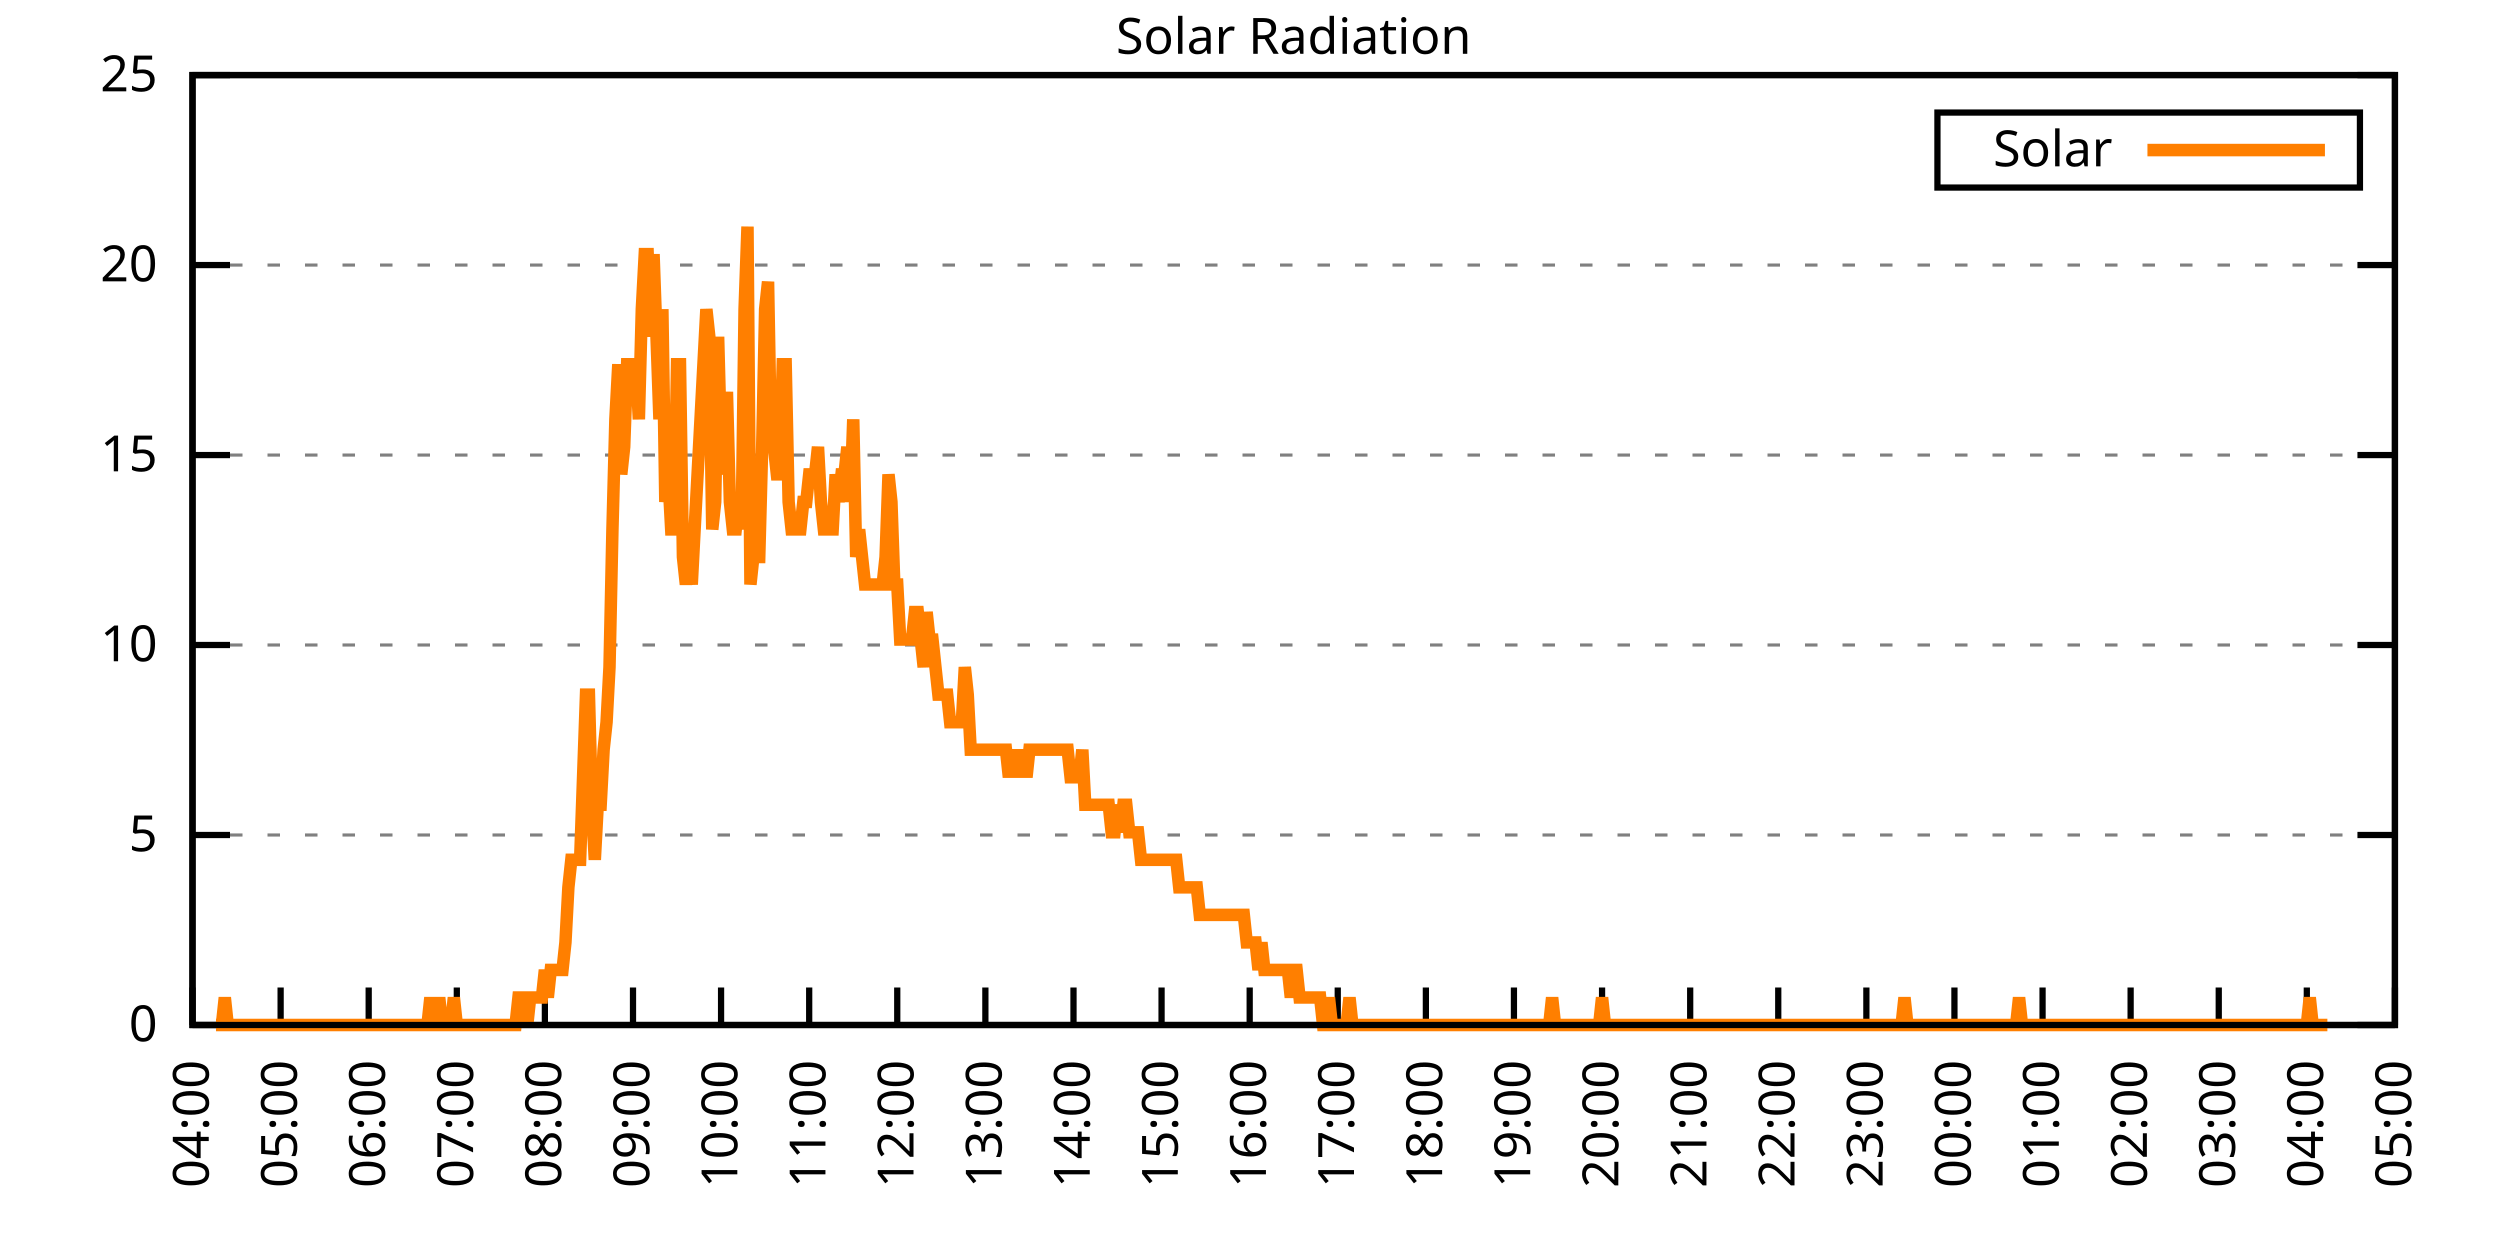
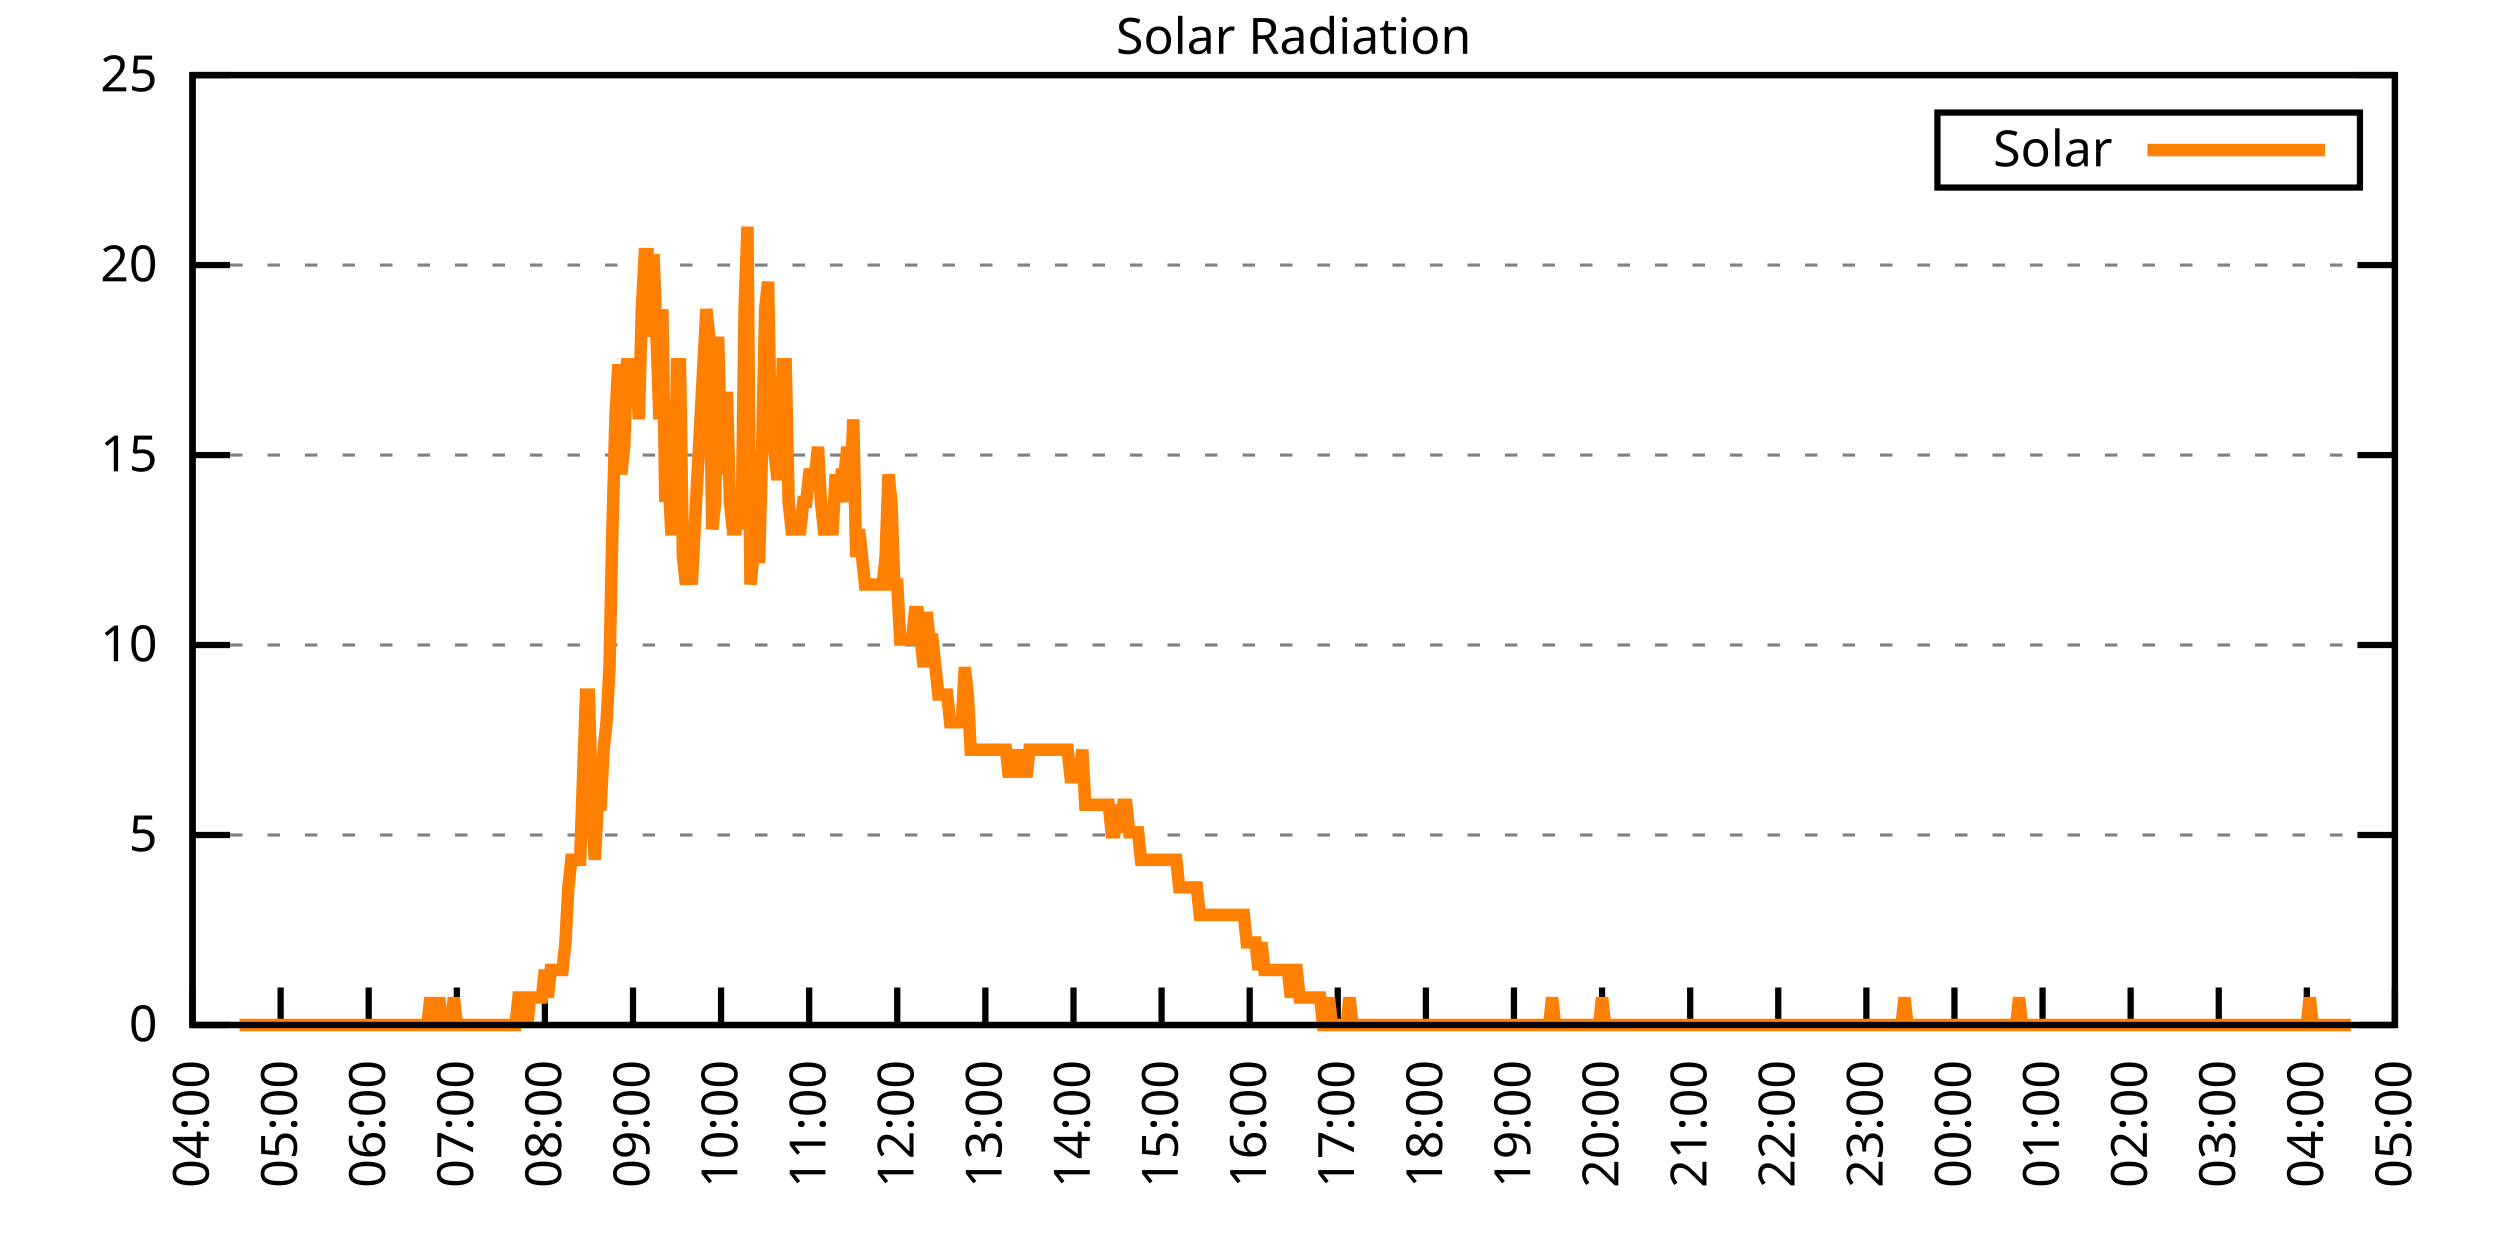
<svg xmlns="http://www.w3.org/2000/svg" xmlns:xlink="http://www.w3.org/1999/xlink" width="400" height="200" viewBox="0 0 400 200">
  <g id="gnuplot_canvas">
    <rect x="0" y="0" width="400" height="200" fill="none" />
    <defs>
      <circle id="gpDot" r="0.5" stroke-width="0.5" stroke="currentColor" />
      <path id="gpPt0" stroke-width="0.333" stroke="currentColor" d="M-1,0 h2 M0,-1 v2" />
      <path id="gpPt1" stroke-width="0.333" stroke="currentColor" d="M-1,-1 L1,1 M1,-1 L-1,1" />
      <path id="gpPt2" stroke-width="0.333" stroke="currentColor" d="M-1,0 L1,0 M0,-1 L0,1 M-1,-1 L1,1 M-1,1 L1,-1" />
      <rect id="gpPt3" stroke-width="0.333" stroke="currentColor" x="-1" y="-1" width="2" height="2" />
      <rect id="gpPt4" stroke-width="0.333" stroke="currentColor" fill="currentColor" x="-1" y="-1" width="2" height="2" />
      <circle id="gpPt5" stroke-width="0.333" stroke="currentColor" cx="0" cy="0" r="1" />
      <use xlink:href="#gpPt5" id="gpPt6" fill="currentColor" stroke="none" />
      <path id="gpPt7" stroke-width="0.333" stroke="currentColor" d="M0,-1.33 L-1.33,0.67 L1.33,0.67 z" />
      <use xlink:href="#gpPt7" id="gpPt8" fill="currentColor" stroke="none" />
      <use xlink:href="#gpPt7" id="gpPt9" stroke="currentColor" transform="rotate(180)" />
      <use xlink:href="#gpPt9" id="gpPt10" fill="currentColor" stroke="none" />
      <use xlink:href="#gpPt3" id="gpPt11" stroke="currentColor" transform="rotate(45)" />
      <use xlink:href="#gpPt11" id="gpPt12" fill="currentColor" stroke="none" />
      <path id="gpPt13" stroke-width="0.333" stroke="currentColor" d="M0,1.330 L1.265,0.411 L0.782,-1.067 L-0.782,-1.076 L-1.265,0.411 z" />
      <use xlink:href="#gpPt13" id="gpPt14" fill="currentColor" stroke="none" />
      <filter id="textbox" filterUnits="objectBoundingBox" x="0" y="0" height="1" width="1">
        <feFlood flood-color="white" flood-opacity="1" result="bgnd" />
        <feComposite in="SourceGraphic" in2="bgnd" operator="atop" />
      </filter>
      <filter id="greybox" filterUnits="objectBoundingBox" x="0" y="0" height="1" width="1">
        <feFlood flood-color="lightgrey" flood-opacity="1" result="grey" />
        <feComposite in="SourceGraphic" in2="grey" operator="atop" />
      </filter>
    </defs>
    <g fill="none" color="white" stroke="currentColor" stroke-width="1.00" stroke-linecap="butt" stroke-linejoin="miter">
</g>
    <g fill="none" color="black" stroke="currentColor" stroke-width="1.00" stroke-linecap="butt" stroke-linejoin="miter">
      <g stroke="none" shape-rendering="crispEdges">
        <polygon fill="rgb(255, 255, 255)" points="30.80,164.00 383.18,164.00 383.18,12.02 30.80,12.02 " />
      </g>
    </g>
    <g fill="none" color="black" stroke="currentColor" stroke-width="1.00" stroke-linecap="butt" stroke-linejoin="miter">
</g>
    <g fill="none" color="black" stroke="black" stroke-width="0.50" stroke-linecap="butt" stroke-linejoin="miter">
</g>
    <g fill="none" color="gray" stroke="currentColor" stroke-width="0.50" stroke-linecap="butt" stroke-linejoin="miter">
      <path stroke="gray" stroke-dasharray="2,4" class="gridline" d="M30.80,164.00 L383.19,164.00  " />
    </g>
    <g fill="none" color="gray" stroke="gray" stroke-width="1.00" stroke-linecap="butt" stroke-linejoin="miter">
</g>
    <g fill="none" color="black" stroke="currentColor" stroke-width="1.00" stroke-linecap="butt" stroke-linejoin="miter">
      <path stroke="black" d="M30.80,164.00 L36.80,164.00 M383.19,164.00 L377.19,164.00  " />
      <g transform="translate(25.20,166.60)" stroke="none" fill="black" font-family="Sans" font-size="8.00" text-anchor="end">
        <text>
          <tspan font-family="Sans"> 0</tspan>
        </text>
      </g>
    </g>
    <g fill="none" color="black" stroke="currentColor" stroke-width="1.00" stroke-linecap="butt" stroke-linejoin="miter">
</g>
    <g fill="none" color="black" stroke="black" stroke-width="0.50" stroke-linecap="butt" stroke-linejoin="miter">
</g>
    <g fill="none" color="gray" stroke="currentColor" stroke-width="0.50" stroke-linecap="butt" stroke-linejoin="miter">
      <path stroke="gray" stroke-dasharray="2,4" class="gridline" d="M30.80,133.60 L383.19,133.60  " />
    </g>
    <g fill="none" color="gray" stroke="gray" stroke-width="1.00" stroke-linecap="butt" stroke-linejoin="miter">
</g>
    <g fill="none" color="black" stroke="currentColor" stroke-width="1.00" stroke-linecap="butt" stroke-linejoin="miter">
      <path stroke="black" d="M30.80,133.60 L36.80,133.60 M383.19,133.60 L377.19,133.60  " />
      <g transform="translate(25.20,136.20)" stroke="none" fill="black" font-family="Sans" font-size="8.00" text-anchor="end">
        <text>
          <tspan font-family="Sans"> 5</tspan>
        </text>
      </g>
    </g>
    <g fill="none" color="black" stroke="currentColor" stroke-width="1.00" stroke-linecap="butt" stroke-linejoin="miter">
</g>
    <g fill="none" color="black" stroke="black" stroke-width="0.50" stroke-linecap="butt" stroke-linejoin="miter">
</g>
    <g fill="none" color="gray" stroke="currentColor" stroke-width="0.50" stroke-linecap="butt" stroke-linejoin="miter">
      <path stroke="gray" stroke-dasharray="2,4" class="gridline" d="M30.80,103.20 L383.19,103.20  " />
    </g>
    <g fill="none" color="gray" stroke="gray" stroke-width="1.00" stroke-linecap="butt" stroke-linejoin="miter">
</g>
    <g fill="none" color="black" stroke="currentColor" stroke-width="1.00" stroke-linecap="butt" stroke-linejoin="miter">
      <path stroke="black" d="M30.80,103.20 L36.80,103.20 M383.19,103.20 L377.19,103.20  " />
      <g transform="translate(25.20,105.80)" stroke="none" fill="black" font-family="Sans" font-size="8.00" text-anchor="end">
        <text>
          <tspan font-family="Sans"> 10</tspan>
        </text>
      </g>
    </g>
    <g fill="none" color="black" stroke="currentColor" stroke-width="1.00" stroke-linecap="butt" stroke-linejoin="miter">
</g>
    <g fill="none" color="black" stroke="black" stroke-width="0.50" stroke-linecap="butt" stroke-linejoin="miter">
</g>
    <g fill="none" color="gray" stroke="currentColor" stroke-width="0.50" stroke-linecap="butt" stroke-linejoin="miter">
      <path stroke="gray" stroke-dasharray="2,4" class="gridline" d="M30.80,72.81 L383.19,72.81  " />
    </g>
    <g fill="none" color="gray" stroke="gray" stroke-width="1.00" stroke-linecap="butt" stroke-linejoin="miter">
</g>
    <g fill="none" color="black" stroke="currentColor" stroke-width="1.00" stroke-linecap="butt" stroke-linejoin="miter">
      <path stroke="black" d="M30.80,72.81 L36.80,72.81 M383.19,72.81 L377.19,72.81  " />
      <g transform="translate(25.20,75.41)" stroke="none" fill="black" font-family="Sans" font-size="8.00" text-anchor="end">
        <text>
          <tspan font-family="Sans"> 15</tspan>
        </text>
      </g>
    </g>
    <g fill="none" color="black" stroke="currentColor" stroke-width="1.00" stroke-linecap="butt" stroke-linejoin="miter">
</g>
    <g fill="none" color="black" stroke="black" stroke-width="0.50" stroke-linecap="butt" stroke-linejoin="miter">
</g>
    <g fill="none" color="gray" stroke="currentColor" stroke-width="0.50" stroke-linecap="butt" stroke-linejoin="miter">
      <path stroke="gray" stroke-dasharray="2,4" class="gridline" d="M30.80,42.41 L383.19,42.41  " />
    </g>
    <g fill="none" color="gray" stroke="gray" stroke-width="1.00" stroke-linecap="butt" stroke-linejoin="miter">
</g>
    <g fill="none" color="black" stroke="currentColor" stroke-width="1.00" stroke-linecap="butt" stroke-linejoin="miter">
      <path stroke="black" d="M30.80,42.41 L36.80,42.41 M383.19,42.41 L377.19,42.41  " />
      <g transform="translate(25.20,45.01)" stroke="none" fill="black" font-family="Sans" font-size="8.00" text-anchor="end">
        <text>
          <tspan font-family="Sans"> 20</tspan>
        </text>
      </g>
    </g>
    <g fill="none" color="black" stroke="currentColor" stroke-width="1.00" stroke-linecap="butt" stroke-linejoin="miter">
</g>
    <g fill="none" color="black" stroke="black" stroke-width="0.50" stroke-linecap="butt" stroke-linejoin="miter">
</g>
    <g fill="none" color="gray" stroke="currentColor" stroke-width="0.50" stroke-linecap="butt" stroke-linejoin="miter">
      <path stroke="gray" stroke-dasharray="2,4" class="gridline" d="M30.80,12.01 L383.19,12.01  " />
    </g>
    <g fill="none" color="gray" stroke="gray" stroke-width="1.00" stroke-linecap="butt" stroke-linejoin="miter">
</g>
    <g fill="none" color="black" stroke="currentColor" stroke-width="1.00" stroke-linecap="butt" stroke-linejoin="miter">
      <path stroke="black" d="M30.80,12.01 L36.80,12.01 M383.19,12.01 L377.19,12.01  " />
      <g transform="translate(25.20,14.61)" stroke="none" fill="black" font-family="Sans" font-size="8.00" text-anchor="end">
        <text>
          <tspan font-family="Sans"> 25</tspan>
        </text>
      </g>
    </g>
    <g fill="none" color="black" stroke="currentColor" stroke-width="1.00" stroke-linecap="butt" stroke-linejoin="miter">
      <path stroke="black" d="M30.80,164.00 L30.80,158.00  " />
      <g transform="translate(33.40,169.60) rotate(270.00)" stroke="none" fill="black" font-family="Sans" font-size="8.00" text-anchor="end">
        <text>
          <tspan font-family="Sans">04:00</tspan>
        </text>
      </g>
    </g>
    <g fill="none" color="black" stroke="currentColor" stroke-width="1.00" stroke-linecap="butt" stroke-linejoin="miter">
      <path stroke="black" d="M44.90,164.00 L44.90,158.00  " />
      <g transform="translate(47.50,169.60) rotate(270.00)" stroke="none" fill="black" font-family="Sans" font-size="8.00" text-anchor="end">
        <text>
          <tspan font-family="Sans">05:00</tspan>
        </text>
      </g>
    </g>
    <g fill="none" color="black" stroke="currentColor" stroke-width="1.00" stroke-linecap="butt" stroke-linejoin="miter">
      <path stroke="black" d="M58.99,164.00 L58.99,158.00  " />
      <g transform="translate(61.59,169.60) rotate(270.00)" stroke="none" fill="black" font-family="Sans" font-size="8.00" text-anchor="end">
        <text>
          <tspan font-family="Sans">06:00</tspan>
        </text>
      </g>
    </g>
    <g fill="none" color="black" stroke="currentColor" stroke-width="1.00" stroke-linecap="butt" stroke-linejoin="miter">
      <path stroke="black" d="M73.09,164.00 L73.09,158.00  " />
      <g transform="translate(75.69,169.60) rotate(270.00)" stroke="none" fill="black" font-family="Sans" font-size="8.00" text-anchor="end">
        <text>
          <tspan font-family="Sans">07:00</tspan>
        </text>
      </g>
    </g>
    <g fill="none" color="black" stroke="currentColor" stroke-width="1.00" stroke-linecap="butt" stroke-linejoin="miter">
      <path stroke="black" d="M87.18,164.00 L87.18,158.00  " />
      <g transform="translate(89.78,169.60) rotate(270.00)" stroke="none" fill="black" font-family="Sans" font-size="8.00" text-anchor="end">
        <text>
          <tspan font-family="Sans">08:00</tspan>
        </text>
      </g>
    </g>
    <g fill="none" color="black" stroke="currentColor" stroke-width="1.00" stroke-linecap="butt" stroke-linejoin="miter">
      <path stroke="black" d="M101.28,164.00 L101.28,158.00  " />
      <g transform="translate(103.88,169.60) rotate(270.00)" stroke="none" fill="black" font-family="Sans" font-size="8.00" text-anchor="end">
        <text>
          <tspan font-family="Sans">09:00</tspan>
        </text>
      </g>
    </g>
    <g fill="none" color="black" stroke="currentColor" stroke-width="1.00" stroke-linecap="butt" stroke-linejoin="miter">
      <path stroke="black" d="M115.37,164.00 L115.37,158.00  " />
      <g transform="translate(117.97,169.60) rotate(270.00)" stroke="none" fill="black" font-family="Sans" font-size="8.00" text-anchor="end">
        <text>
          <tspan font-family="Sans">10:00</tspan>
        </text>
      </g>
    </g>
    <g fill="none" color="black" stroke="currentColor" stroke-width="1.00" stroke-linecap="butt" stroke-linejoin="miter">
      <path stroke="black" d="M129.47,164.00 L129.47,158.00  " />
      <g transform="translate(132.07,169.60) rotate(270.00)" stroke="none" fill="black" font-family="Sans" font-size="8.00" text-anchor="end">
        <text>
          <tspan font-family="Sans">11:00</tspan>
        </text>
      </g>
    </g>
    <g fill="none" color="black" stroke="currentColor" stroke-width="1.00" stroke-linecap="butt" stroke-linejoin="miter">
      <path stroke="black" d="M143.56,164.00 L143.56,158.00  " />
      <g transform="translate(146.16,169.60) rotate(270.00)" stroke="none" fill="black" font-family="Sans" font-size="8.00" text-anchor="end">
        <text>
          <tspan font-family="Sans">12:00</tspan>
        </text>
      </g>
    </g>
    <g fill="none" color="black" stroke="currentColor" stroke-width="1.00" stroke-linecap="butt" stroke-linejoin="miter">
      <path stroke="black" d="M157.66,164.00 L157.66,158.00  " />
      <g transform="translate(160.26,169.60) rotate(270.00)" stroke="none" fill="black" font-family="Sans" font-size="8.00" text-anchor="end">
        <text>
          <tspan font-family="Sans">13:00</tspan>
        </text>
      </g>
    </g>
    <g fill="none" color="black" stroke="currentColor" stroke-width="1.00" stroke-linecap="butt" stroke-linejoin="miter">
      <path stroke="black" d="M171.76,164.00 L171.76,158.00  " />
      <g transform="translate(174.36,169.60) rotate(270.00)" stroke="none" fill="black" font-family="Sans" font-size="8.00" text-anchor="end">
        <text>
          <tspan font-family="Sans">14:00</tspan>
        </text>
      </g>
    </g>
    <g fill="none" color="black" stroke="currentColor" stroke-width="1.00" stroke-linecap="butt" stroke-linejoin="miter">
      <path stroke="black" d="M185.85,164.00 L185.85,158.00  " />
      <g transform="translate(188.45,169.60) rotate(270.00)" stroke="none" fill="black" font-family="Sans" font-size="8.00" text-anchor="end">
        <text>
          <tspan font-family="Sans">15:00</tspan>
        </text>
      </g>
    </g>
    <g fill="none" color="black" stroke="currentColor" stroke-width="1.00" stroke-linecap="butt" stroke-linejoin="miter">
      <path stroke="black" d="M199.95,164.00 L199.95,158.00  " />
      <g transform="translate(202.55,169.60) rotate(270.00)" stroke="none" fill="black" font-family="Sans" font-size="8.00" text-anchor="end">
        <text>
          <tspan font-family="Sans">16:00</tspan>
        </text>
      </g>
    </g>
    <g fill="none" color="black" stroke="currentColor" stroke-width="1.00" stroke-linecap="butt" stroke-linejoin="miter">
      <path stroke="black" d="M214.04,164.00 L214.04,158.00  " />
      <g transform="translate(216.64,169.60) rotate(270.00)" stroke="none" fill="black" font-family="Sans" font-size="8.00" text-anchor="end">
        <text>
          <tspan font-family="Sans">17:00</tspan>
        </text>
      </g>
    </g>
    <g fill="none" color="black" stroke="currentColor" stroke-width="1.00" stroke-linecap="butt" stroke-linejoin="miter">
      <path stroke="black" d="M228.14,164.00 L228.14,158.00  " />
      <g transform="translate(230.74,169.60) rotate(270.00)" stroke="none" fill="black" font-family="Sans" font-size="8.00" text-anchor="end">
        <text>
          <tspan font-family="Sans">18:00</tspan>
        </text>
      </g>
    </g>
    <g fill="none" color="black" stroke="currentColor" stroke-width="1.00" stroke-linecap="butt" stroke-linejoin="miter">
      <path stroke="black" d="M242.23,164.00 L242.23,158.00  " />
      <g transform="translate(244.83,169.60) rotate(270.00)" stroke="none" fill="black" font-family="Sans" font-size="8.00" text-anchor="end">
        <text>
          <tspan font-family="Sans">19:00</tspan>
        </text>
      </g>
    </g>
    <g fill="none" color="black" stroke="currentColor" stroke-width="1.00" stroke-linecap="butt" stroke-linejoin="miter">
      <path stroke="black" d="M256.33,164.00 L256.33,158.00  " />
      <g transform="translate(258.93,169.60) rotate(270.00)" stroke="none" fill="black" font-family="Sans" font-size="8.00" text-anchor="end">
        <text>
          <tspan font-family="Sans">20:00</tspan>
        </text>
      </g>
    </g>
    <g fill="none" color="black" stroke="currentColor" stroke-width="1.00" stroke-linecap="butt" stroke-linejoin="miter">
      <path stroke="black" d="M270.43,164.00 L270.43,158.00  " />
      <g transform="translate(273.03,169.60) rotate(270.00)" stroke="none" fill="black" font-family="Sans" font-size="8.00" text-anchor="end">
        <text>
          <tspan font-family="Sans">21:00</tspan>
        </text>
      </g>
    </g>
    <g fill="none" color="black" stroke="currentColor" stroke-width="1.00" stroke-linecap="butt" stroke-linejoin="miter">
      <path stroke="black" d="M284.52,164.00 L284.52,158.00  " />
      <g transform="translate(287.12,169.60) rotate(270.00)" stroke="none" fill="black" font-family="Sans" font-size="8.00" text-anchor="end">
        <text>
          <tspan font-family="Sans">22:00</tspan>
        </text>
      </g>
    </g>
    <g fill="none" color="black" stroke="currentColor" stroke-width="1.00" stroke-linecap="butt" stroke-linejoin="miter">
      <path stroke="black" d="M298.62,164.00 L298.62,158.00  " />
      <g transform="translate(301.22,169.60) rotate(270.00)" stroke="none" fill="black" font-family="Sans" font-size="8.00" text-anchor="end">
        <text>
          <tspan font-family="Sans">23:00</tspan>
        </text>
      </g>
    </g>
    <g fill="none" color="black" stroke="currentColor" stroke-width="1.00" stroke-linecap="butt" stroke-linejoin="miter">
      <path stroke="black" d="M312.71,164.00 L312.71,158.00  " />
      <g transform="translate(315.31,169.60) rotate(270.00)" stroke="none" fill="black" font-family="Sans" font-size="8.00" text-anchor="end">
        <text>
          <tspan font-family="Sans">00:00</tspan>
        </text>
      </g>
    </g>
    <g fill="none" color="black" stroke="currentColor" stroke-width="1.00" stroke-linecap="butt" stroke-linejoin="miter">
      <path stroke="black" d="M326.81,164.00 L326.81,158.00  " />
      <g transform="translate(329.41,169.60) rotate(270.00)" stroke="none" fill="black" font-family="Sans" font-size="8.00" text-anchor="end">
        <text>
          <tspan font-family="Sans">01:00</tspan>
        </text>
      </g>
    </g>
    <g fill="none" color="black" stroke="currentColor" stroke-width="1.00" stroke-linecap="butt" stroke-linejoin="miter">
      <path stroke="black" d="M340.90,164.00 L340.90,158.00  " />
      <g transform="translate(343.50,169.60) rotate(270.00)" stroke="none" fill="black" font-family="Sans" font-size="8.00" text-anchor="end">
        <text>
          <tspan font-family="Sans">02:00</tspan>
        </text>
      </g>
    </g>
    <g fill="none" color="black" stroke="currentColor" stroke-width="1.00" stroke-linecap="butt" stroke-linejoin="miter">
      <path stroke="black" d="M355.00,164.00 L355.00,158.00  " />
      <g transform="translate(357.60,169.60) rotate(270.00)" stroke="none" fill="black" font-family="Sans" font-size="8.00" text-anchor="end">
        <text>
          <tspan font-family="Sans">03:00</tspan>
        </text>
      </g>
    </g>
    <g fill="none" color="black" stroke="currentColor" stroke-width="1.00" stroke-linecap="butt" stroke-linejoin="miter">
      <path stroke="black" d="M369.09,164.00 L369.09,158.00  " />
      <g transform="translate(371.69,169.60) rotate(270.00)" stroke="none" fill="black" font-family="Sans" font-size="8.00" text-anchor="end">
        <text>
          <tspan font-family="Sans">04:00</tspan>
        </text>
      </g>
    </g>
    <g fill="none" color="black" stroke="currentColor" stroke-width="1.00" stroke-linecap="butt" stroke-linejoin="miter">
      <path stroke="black" d="M383.19,164.00 L383.19,158.00  " />
      <g transform="translate(385.79,169.60) rotate(270.00)" stroke="none" fill="black" font-family="Sans" font-size="8.00" text-anchor="end">
        <text>
          <tspan font-family="Sans">05:00</tspan>
        </text>
      </g>
    </g>
    <g fill="none" color="black" stroke="currentColor" stroke-width="1.00" stroke-linecap="butt" stroke-linejoin="miter">
</g>
    <g fill="none" color="black" stroke="currentColor" stroke-width="1.00" stroke-linecap="butt" stroke-linejoin="miter">
      <path stroke="black" d="M30.80,12.01 L30.80,164.00 L383.19,164.00 L383.19,12.01 L30.80,12.01 Z  " />
    </g>
    <g fill="none" color="black" stroke="currentColor" stroke-width="1.00" stroke-linecap="butt" stroke-linejoin="miter">
</g>
    <g fill="none" color="black" stroke="currentColor" stroke-width="1.00" stroke-linecap="butt" stroke-linejoin="miter">
      <path stroke="black" d="M309.99,30.01 L309.99,18.01 L377.59,18.01 L377.59,30.01 L309.99,30.01 Z  " />
    </g>
    <g id="Solar_Radiation_plot_1">
      <g fill="none" color="white" stroke="black" stroke-width="2.00" stroke-linecap="butt" stroke-linejoin="miter">
</g>
      <g fill="none" color="black" stroke="currentColor" stroke-width="2.00" stroke-linecap="butt" stroke-linejoin="miter">
        <g transform="translate(337.99,26.61)" stroke="none" fill="black" font-family="Sans" font-size="8.00" text-anchor="end">
          <text>
            <tspan font-family="Sans">Solar</tspan>
          </text>
        </g>
      </g>
      <g fill="none" color="black" stroke="currentColor" stroke-width="2.00" stroke-linecap="butt" stroke-linejoin="miter">
-         <path stroke="rgb(255, 127,   0)" d="M343.59,24.01 L371.99,24.01 M34.56,164.00 L35.03,164.00 L35.50,164.00 L35.97,159.60 L36.44,164.00 L36.91,164.00   L37.38,164.00 L37.85,164.00 L38.32,164.00 L38.79,164.00 L39.26,164.00 L39.73,164.00 L40.20,164.00 L40.67,164.00   L41.14,164.00 L41.61,164.00 L42.08,164.00 L42.55,164.00 L43.02,164.00 L43.49,164.00 L43.96,164.00 L44.43,164.00   L44.90,164.00 L45.37,164.00 L45.84,164.00 L46.31,164.00 L46.78,164.00 L47.24,164.00 L47.71,164.00 L48.18,164.00   L48.65,164.00 L49.12,164.00 L49.59,164.00 L50.06,164.00 L50.53,164.00 L51.00,164.00 L51.47,164.00 L51.94,164.00   L52.41,164.00 L52.88,164.00 L53.35,164.00 L53.82,164.00 L54.29,164.00 L54.76,164.00 L55.23,164.00 L55.70,164.00   L56.17,164.00 L56.64,164.00 L57.11,164.00 L57.58,164.00 L58.05,164.00 L58.52,164.00 L58.99,164.00 L59.46,164.00   L59.93,164.00 L60.40,164.00 L60.87,164.00 L61.34,164.00 L61.81,164.00 L62.28,164.00 L62.75,164.00 L63.22,164.00   L63.69,164.00 L64.16,164.00 L64.63,164.00 L65.10,164.00 L65.57,164.00 L66.04,164.00 L66.51,164.00 L66.98,164.00   L67.45,164.00 L67.92,164.00 L68.39,164.00 L68.86,159.60 L69.33,164.00 L69.80,164.00 L70.27,159.60 L70.74,164.00   L71.21,164.00 L71.68,164.00 L72.15,164.00 L72.62,159.60 L73.09,164.00 L73.56,164.00 L74.03,164.00 L74.50,164.00   L74.97,164.00 L75.44,164.00 L75.91,164.00 L76.38,164.00 L76.85,164.00 L77.32,164.00 L77.79,164.00 L78.26,164.00   L78.73,164.00 L79.19,164.00 L79.66,164.00 L80.13,164.00 L80.60,164.00 L81.07,164.00 L81.54,164.00 L82.01,164.00   L82.48,164.00 L82.95,159.60 L83.42,159.60 L83.89,159.60 L84.36,164.00 L84.83,159.60 L85.30,159.60 L85.77,159.60   L86.24,159.60 L86.71,159.60 L87.18,155.19 L87.65,159.60 L88.12,155.19 L88.59,155.19 L89.06,155.19 L89.53,155.19   L90.00,155.19 L90.47,150.79 L90.94,141.98 L91.41,137.57 L91.88,137.57 L92.35,137.57 L92.82,137.57 L93.29,124.36   L93.76,111.14 L94.23,111.14 L94.70,128.76 L95.17,137.57 L95.64,128.76 L96.11,128.76 L96.58,119.95 L97.05,115.55   L97.52,106.74 L97.99,84.71 L98.46,67.09 L98.93,58.28 L99.40,75.90 L99.87,71.50 L100.34,58.28 L100.81,58.28   L101.28,58.28 L101.75,58.28 L102.22,67.09 L102.69,49.47 L103.16,40.66 L103.63,40.66 L104.10,53.88 L104.57,40.66   L105.04,53.88 L105.51,67.09 L105.98,49.47 L106.45,80.31 L106.92,75.90 L107.39,84.71 L107.86,84.71 L108.33,58.28   L108.80,58.28 L109.27,89.12 L109.74,93.52 L110.21,89.12 L110.68,93.52 L111.14,84.71 L111.61,75.90 L112.08,67.09   L112.55,58.28 L113.02,49.47 L113.49,53.88 L113.96,84.71 L114.43,80.31 L114.90,53.88 L115.37,71.50 L115.84,75.90   L116.31,62.69 L116.78,80.31 L117.25,84.71 L117.72,84.71 L118.19,80.31 L118.66,84.71 L119.13,49.47 L119.60,36.26   L120.07,93.52 L120.54,89.12 L121.01,89.12 L121.48,89.12 L121.95,71.50 L122.42,49.47 L122.89,45.07 L123.36,71.50   L123.83,71.50 L124.30,75.90 L124.77,75.90 L125.24,58.28 L125.71,58.28 L126.18,80.31 L126.65,84.71 L127.12,84.71   L127.59,84.71 L128.06,84.71 L128.53,80.31 L129.00,80.31 L129.47,75.90 L129.94,75.90 L130.41,75.90 L130.88,71.50   L131.35,80.31 L131.82,84.71 L132.29,84.71 L132.76,84.71 L133.23,84.71 L133.70,75.90 L134.17,80.31 L134.64,75.90   L135.11,75.90 L135.58,71.50 L136.05,80.31 L136.52,67.09 L136.99,89.12 L137.46,84.71 L137.93,89.12 L138.40,93.52   L138.87,93.52 L139.34,93.52 L139.81,93.52 L140.28,93.52 L140.75,93.52 L141.22,93.52 L141.69,89.12 L142.16,75.90   L142.63,80.31 L143.09,93.52 L143.56,93.52 L144.03,102.33 L144.50,102.33 L144.97,102.33 L145.44,102.33 L145.91,102.33   L146.38,97.93 L146.85,97.93 L147.32,102.33 L147.79,106.74 L148.26,97.93 L148.73,102.33 L149.20,102.33 L149.67,106.74   L150.14,111.14 L150.61,111.14 L151.08,111.14 L151.55,111.14 L152.02,115.55 L152.49,115.55 L152.96,115.55 L153.43,115.55   L153.90,115.55 L154.37,106.74 L154.84,111.14 L155.31,119.95 L155.78,119.95 L156.25,119.95 L156.72,119.95 L157.19,119.95   L157.66,119.95 L158.13,119.95 L158.60,119.95 L159.07,119.95 L159.54,119.95 L160.01,119.95 L160.48,119.95 L160.95,119.95   L161.42,124.36 L161.89,119.95 L162.36,124.36 L162.83,119.95 L163.30,124.36 L163.77,119.95 L164.24,124.36 L164.71,119.95   L165.18,119.95 L165.65,119.95 L166.12,119.95 L166.59,119.95 L167.06,119.95 L167.53,119.95 L168.00,119.95 L168.47,119.95   L168.94,119.95 L169.41,119.95 L169.88,119.95 L170.35,119.95 L170.82,119.95 L171.29,124.36 L171.76,124.36 L172.23,124.36   L172.70,124.36 L173.17,119.95 L173.64,128.76 L174.11,128.76 L174.58,128.76 L175.04,128.76 L175.51,128.76 L175.98,128.76   L176.45,128.76 L176.92,128.76 L177.39,128.76 L177.86,133.17 L178.33,133.17 L178.80,128.76 L179.27,133.17 L179.74,128.76   L180.21,128.76 L180.68,133.17 L181.15,133.17 L181.62,133.17 L182.09,133.17 L182.56,137.57 L183.03,137.57 L183.50,137.57   L183.97,137.57 L184.44,137.57 L184.91,137.57 L185.38,137.57 L185.85,137.57 L186.32,137.57 L186.79,137.57 L187.26,137.57   L187.73,137.57 L188.20,137.57 L188.67,141.98 L189.14,141.98 L189.61,141.98 L190.08,141.98 L190.55,141.98 L191.02,141.98   L191.49,141.98 L191.96,146.38 L192.43,146.38 L192.90,146.38 L193.37,146.38 L193.84,146.38 L194.31,146.38 L194.78,146.38   L195.25,146.38 L195.72,146.38 L196.19,146.38 L196.66,146.38 L197.13,146.38 L197.60,146.38 L198.07,146.38 L198.54,146.38   L199.01,146.38 L199.48,150.79 L199.95,150.79 L200.42,150.79 L200.89,150.79 L201.36,155.19 L201.83,150.79 L202.30,155.19   L202.77,155.19 L203.24,155.19 L203.71,155.19 L204.18,155.19 L204.65,155.19 L205.12,155.19 L205.59,155.19 L206.06,155.19   L206.53,159.60 L207.00,155.19 L207.46,155.19 L207.93,159.60 L208.40,159.60 L208.87,159.60 L209.34,159.60 L209.81,159.60   L210.28,159.60 L210.75,159.60 L211.22,159.60 L211.69,164.00 L212.16,164.00 L212.63,159.60 L213.10,164.00 L213.57,164.00   L214.04,164.00 L214.51,164.00 L214.98,164.00 L215.45,164.00 L215.92,159.60 L216.39,164.00 L216.86,164.00 L217.33,164.00   L217.80,164.00 L218.27,164.00 L218.74,164.00 L219.21,164.00 L219.68,164.00 L220.15,164.00 L220.62,164.00 L221.09,164.00   L221.56,164.00 L222.03,164.00 L222.50,164.00 L222.97,164.00 L223.44,164.00 L223.91,164.00 L224.38,164.00 L224.85,164.00   L225.32,164.00 L225.79,164.00 L226.26,164.00 L226.73,164.00 L227.20,164.00 L227.67,164.00 L228.14,164.00 L228.61,164.00   L229.08,164.00 L229.55,164.00 L230.02,164.00 L230.49,164.00 L230.96,164.00 L231.43,164.00 L231.90,164.00 L232.37,164.00   L232.84,164.00 L233.31,164.00 L233.78,164.00 L234.25,164.00 L234.72,164.00 L235.19,164.00 L235.66,164.00 L236.13,164.00   L236.60,164.00 L237.07,164.00 L237.54,164.00 L238.01,164.00 L238.48,164.00 L238.95,164.00 L239.41,164.00 L239.88,164.00   L240.35,164.00 L240.82,164.00 L241.29,164.00 L241.76,164.00 L242.23,164.00 L242.70,164.00 L243.17,164.00 L243.64,164.00   L244.11,164.00 L244.58,164.00 L245.05,164.00 L245.52,164.00 L245.99,164.00 L246.46,164.00 L246.93,164.00 L247.40,164.00   L247.87,164.00 L248.34,159.60 L248.81,164.00 L249.28,164.00 L249.75,164.00 L250.22,164.00 L250.69,164.00 L251.16,164.00   L251.63,164.00 L252.10,164.00 L252.57,164.00 L253.04,164.00 L253.51,164.00 L253.98,164.00 L254.45,164.00 L254.92,164.00   L255.39,164.00 L255.86,164.00 L256.33,159.60 L256.80,164.00 L257.27,164.00 L257.74,164.00 L258.21,164.00 L258.68,164.00   L259.15,164.00 L259.62,164.00 L260.09,164.00 L260.56,164.00 L261.03,164.00 L261.50,164.00 L261.97,164.00 L262.44,164.00   L262.91,164.00 L263.38,164.00 L263.85,164.00 L264.32,164.00 L264.79,164.00 L265.26,164.00 L265.73,164.00 L266.20,164.00   L266.67,164.00 L267.14,164.00 L267.61,164.00 L268.08,164.00 L268.55,164.00 L269.02,164.00 L269.49,164.00 L269.96,164.00   L270.43,164.00 L270.90,164.00 L271.36,164.00 L271.83,164.00 L272.30,164.00 L272.77,164.00 L273.24,164.00 L273.71,164.00   L274.18,164.00 L274.65,164.00 L275.12,164.00 L275.59,164.00 L276.06,164.00 L276.53,164.00 L277.00,164.00 L277.47,164.00   L277.94,164.00 L278.41,164.00 L278.88,164.00 L279.35,164.00 L279.82,164.00 L280.29,164.00 L280.76,164.00 L281.23,164.00   L281.70,164.00 L282.17,164.00 L282.64,164.00 L283.11,164.00 L283.58,164.00 L284.05,164.00 L284.52,164.00 L284.99,164.00   L285.46,164.00 L285.93,164.00 L286.40,164.00 L286.87,164.00 L287.34,164.00 L287.81,164.00 L288.28,164.00 L288.75,164.00   L289.22,164.00 L289.69,164.00 L290.16,164.00 L290.63,164.00 L291.10,164.00 L291.57,164.00 L292.04,164.00 L292.51,164.00   L292.98,164.00 L293.45,164.00 L293.92,164.00 L294.39,164.00 L294.86,164.00 L295.33,164.00 L295.80,164.00 L296.27,164.00   L296.74,164.00 L297.21,164.00 L297.68,164.00 L298.15,164.00 L298.62,164.00 L299.09,164.00 L299.56,164.00 L300.03,164.00   L300.50,164.00 L300.97,164.00 L301.44,164.00 L301.91,164.00 L302.38,164.00 L302.85,164.00 L303.31,164.00 L303.78,164.00   L304.25,164.00 L304.72,159.60 L305.19,164.00 L305.66,164.00 L306.13,164.00 L306.60,164.00 L307.07,164.00 L307.54,164.00   L308.01,164.00 L308.48,164.00 L308.95,164.00 L309.42,164.00 L309.89,164.00 L310.36,164.00 L310.83,164.00 L311.30,164.00   L311.77,164.00 L312.24,164.00 L312.71,164.00 L313.18,164.00 L313.65,164.00 L314.12,164.00 L314.59,164.00 L315.06,164.00   L315.53,164.00 L316.00,164.00 L316.47,164.00 L316.94,164.00 L317.41,164.00 L317.88,164.00 L318.35,164.00 L318.82,164.00   L319.29,164.00 L319.76,164.00 L320.23,164.00 L320.70,164.00 L321.17,164.00 L321.64,164.00 L322.11,164.00 L322.58,164.00   L323.05,159.60 L323.52,164.00 L323.99,164.00 L324.46,164.00 L324.93,164.00 L325.40,164.00 L325.87,164.00 L326.34,164.00   L326.81,164.00 L327.28,164.00 L327.75,164.00 L328.22,164.00 L328.69,164.00 L329.16,164.00 L329.63,164.00 L330.10,164.00   L330.57,164.00 L331.04,164.00 L331.51,164.00 L331.98,164.00 L332.45,164.00 L332.92,164.00 L333.39,164.00 L333.86,164.00   L334.33,164.00 L334.80,164.00 L335.26,164.00 L335.73,164.00 L336.20,164.00 L336.67,164.00 L337.14,164.00 L337.61,164.00   L338.08,164.00 L338.55,164.00 L339.02,164.00 L339.49,164.00 L339.96,164.00 L340.43,164.00 L340.90,164.00 L341.37,164.00   L341.84,164.00 L342.31,164.00 L342.78,164.00 L343.25,164.00 L343.72,164.00 L344.19,164.00 L344.66,164.00 L345.13,164.00   L345.60,164.00 L346.07,164.00 L346.54,164.00 L347.01,164.00 L347.48,164.00 L347.95,164.00 L348.42,164.00 L348.89,164.00   L349.36,164.00 L349.83,164.00 L350.30,164.00 L350.77,164.00 L351.24,164.00 L351.71,164.00 L352.18,164.00 L352.65,164.00   L353.12,164.00 L353.59,164.00 L354.06,164.00 L354.53,164.00 L355.00,164.00 L355.47,164.00 L355.94,164.00 L356.41,164.00   L356.88,164.00 L357.35,164.00 L357.82,164.00 L358.29,164.00 L358.76,164.00 L359.23,164.00 L359.70,164.00 L360.17,164.00   L360.64,164.00 L361.11,164.00 L361.58,164.00 L362.05,164.00 L362.52,164.00 L362.99,164.00 L363.46,164.00 L363.93,164.00   L364.40,164.00 L364.87,164.00 L365.34,164.00 L365.81,164.00 L366.28,164.00 L366.75,164.00 L367.21,164.00 L367.68,164.00   L368.15,164.00 L368.62,164.00 L369.09,164.00 L369.56,159.60 L370.03,164.00 L370.50,164.00 L370.97,164.00 L371.44,164.00   L371.91,164.00 L372.38,164.00  " />
+         <path stroke="rgb(255, 127,   0)" d="M343.59,24.01 L371.99,24.01 M38.32,164.00 L38.79,164.00 L39.26,164.00 L39.73,164.00 L40.20,164.00 L40.67,164.00   L41.14,164.00 L41.61,164.00 L42.08,164.00 L42.55,164.00 L43.02,164.00 L43.49,164.00 L43.96,164.00 L44.43,164.00   L44.90,164.00 L45.37,164.00 L45.84,164.00 L46.31,164.00 L46.78,164.00 L47.24,164.00 L47.71,164.00 L48.18,164.00   L48.65,164.00 L49.12,164.00 L49.59,164.00 L50.06,164.00 L50.53,164.00 L51.00,164.00 L51.47,164.00 L51.94,164.00   L52.41,164.00 L52.88,164.00 L53.35,164.00 L53.82,164.00 L54.29,164.00 L54.76,164.00 L55.23,164.00 L55.70,164.00   L56.17,164.00 L56.64,164.00 L57.11,164.00 L57.58,164.00 L58.05,164.00 L58.52,164.00 L58.99,164.00 L59.46,164.00   L59.93,164.00 L60.40,164.00 L60.87,164.00 L61.34,164.00 L61.81,164.00 L62.28,164.00 L62.75,164.00 L63.22,164.00   L63.69,164.00 L64.16,164.00 L64.63,164.00 L65.10,164.00 L65.57,164.00 L66.04,164.00 L66.51,164.00 L66.98,164.00   L67.45,164.00 L67.92,164.00 L68.39,164.00 L68.86,159.60 L69.33,164.00 L69.80,164.00 L70.27,159.60 L70.74,164.00   L71.21,164.00 L71.68,164.00 L72.15,164.00 L72.62,159.60 L73.09,164.00 L73.56,164.00 L74.03,164.00 L74.50,164.00   L74.97,164.00 L75.44,164.00 L75.91,164.00 L76.38,164.00 L76.85,164.00 L77.32,164.00 L77.79,164.00 L78.26,164.00   L78.73,164.00 L79.19,164.00 L79.66,164.00 L80.13,164.00 L80.60,164.00 L81.07,164.00 L81.54,164.00 L82.01,164.00   L82.48,164.00 L82.95,159.60 L83.42,159.60 L83.89,159.60 L84.36,164.00 L84.83,159.60 L85.30,159.60 L85.77,159.60   L86.24,159.60 L86.71,159.60 L87.18,155.19 L87.65,159.60 L88.12,155.19 L88.59,155.19 L89.06,155.19 L89.53,155.19   L90.00,155.19 L90.47,150.79 L90.94,141.98 L91.41,137.57 L91.88,137.57 L92.35,137.57 L92.82,137.57 L93.29,124.36   L93.76,111.14 L94.23,111.14 L94.70,128.76 L95.17,137.57 L95.64,128.76 L96.11,128.76 L96.58,119.95 L97.05,115.55   L97.52,106.74 L97.99,84.71 L98.46,67.09 L98.93,58.28 L99.40,75.90 L99.87,71.50 L100.34,58.28 L100.81,58.28   L101.28,58.28 L101.75,58.28 L102.22,67.09 L102.69,49.47 L103.16,40.66 L103.63,40.66 L104.10,53.88 L104.57,40.66   L105.04,53.88 L105.51,67.09 L105.98,49.47 L106.45,80.31 L106.92,75.90 L107.39,84.71 L107.86,84.71 L108.33,58.28   L108.80,58.28 L109.27,89.12 L109.74,93.52 L110.21,89.12 L110.68,93.52 L111.14,84.71 L111.61,75.90 L112.08,67.09   L112.55,58.28 L113.02,49.47 L113.49,53.88 L113.96,84.71 L114.43,80.31 L114.90,53.88 L115.37,71.50 L115.84,75.90   L116.31,62.69 L116.78,80.31 L117.25,84.71 L117.72,84.71 L118.19,80.31 L118.66,84.71 L119.13,49.47 L119.60,36.26   L120.07,93.52 L120.54,89.12 L121.01,89.12 L121.48,89.12 L121.95,71.50 L122.42,49.47 L122.89,45.07 L123.36,71.50   L123.83,71.50 L124.30,75.90 L124.77,75.90 L125.24,58.28 L125.71,58.28 L126.18,80.31 L126.65,84.71 L127.12,84.71   L127.59,84.71 L128.06,84.71 L128.53,80.31 L129.00,80.31 L129.47,75.90 L129.94,75.90 L130.41,75.90 L130.88,71.50   L131.35,80.31 L131.82,84.71 L132.29,84.71 L132.76,84.71 L133.23,84.71 L133.70,75.90 L134.17,80.31 L134.64,75.90   L135.11,75.90 L135.58,71.50 L136.05,80.31 L136.52,67.09 L136.99,89.12 L137.46,84.71 L137.93,89.12 L138.40,93.52   L138.87,93.52 L139.34,93.52 L139.81,93.52 L140.28,93.52 L140.75,93.52 L141.22,93.52 L141.69,89.12 L142.16,75.90   L142.63,80.31 L143.09,93.52 L143.56,93.52 L144.03,102.33 L144.50,102.33 L144.97,102.33 L145.44,102.33 L145.91,102.33   L146.38,97.93 L146.85,97.93 L147.32,102.33 L147.79,106.74 L148.26,97.93 L148.73,102.33 L149.20,102.33 L149.67,106.74   L150.14,111.14 L150.61,111.14 L151.08,111.14 L151.55,111.14 L152.02,115.55 L152.49,115.55 L152.96,115.55 L153.43,115.55   L153.90,115.55 L154.37,106.74 L154.84,111.14 L155.31,119.95 L155.78,119.95 L156.25,119.95 L156.72,119.95 L157.19,119.95   L157.66,119.95 L158.13,119.95 L158.60,119.95 L159.07,119.95 L159.54,119.95 L160.01,119.95 L160.48,119.95 L160.95,119.95   L161.42,124.36 L161.89,119.95 L162.36,124.36 L162.83,119.95 L163.30,124.36 L163.77,119.95 L164.24,124.36 L164.71,119.95   L165.18,119.95 L165.65,119.95 L166.12,119.95 L166.59,119.95 L167.06,119.95 L167.53,119.95 L168.00,119.95 L168.47,119.95   L168.94,119.95 L169.41,119.95 L169.88,119.95 L170.35,119.95 L170.82,119.95 L171.29,124.36 L171.76,124.36 L172.23,124.36   L172.70,124.36 L173.17,119.95 L173.64,128.76 L174.11,128.76 L174.58,128.76 L175.04,128.76 L175.51,128.76 L175.98,128.76   L176.45,128.76 L176.92,128.76 L177.39,128.76 L177.86,133.17 L178.33,133.17 L178.80,128.76 L179.27,133.17 L179.74,128.76   L180.21,128.76 L180.68,133.17 L181.15,133.17 L181.62,133.17 L182.09,133.17 L182.56,137.57 L183.03,137.57 L183.50,137.57   L183.97,137.57 L184.44,137.57 L184.91,137.57 L185.38,137.57 L185.85,137.57 L186.32,137.57 L186.79,137.57 L187.26,137.57   L187.73,137.57 L188.20,137.57 L188.67,141.98 L189.14,141.98 L189.61,141.98 L190.08,141.98 L190.55,141.98 L191.02,141.98   L191.49,141.98 L191.96,146.38 L192.43,146.38 L192.90,146.38 L193.37,146.38 L193.84,146.38 L194.31,146.38 L194.78,146.38   L195.25,146.38 L195.72,146.38 L196.19,146.38 L196.66,146.38 L197.13,146.38 L197.60,146.38 L198.07,146.38 L198.54,146.38   L199.01,146.38 L199.48,150.79 L199.95,150.79 L200.42,150.79 L200.89,150.79 L201.36,155.19 L201.83,150.79 L202.30,155.19   L202.77,155.19 L203.24,155.19 L203.71,155.19 L204.18,155.19 L204.65,155.19 L205.12,155.19 L205.59,155.19 L206.06,155.19   L206.53,159.60 L207.00,155.19 L207.46,155.19 L207.93,159.60 L208.40,159.60 L208.87,159.60 L209.34,159.60 L209.81,159.60   L210.28,159.60 L210.75,159.60 L211.22,159.60 L211.69,164.00 L212.16,164.00 L212.63,159.60 L213.10,164.00 L213.57,164.00   L214.04,164.00 L214.51,164.00 L214.98,164.00 L215.45,164.00 L215.92,159.60 L216.39,164.00 L216.86,164.00 L217.33,164.00   L217.80,164.00 L218.27,164.00 L218.74,164.00 L219.21,164.00 L219.68,164.00 L220.15,164.00 L220.62,164.00 L221.09,164.00   L221.56,164.00 L222.03,164.00 L222.50,164.00 L222.97,164.00 L223.44,164.00 L223.91,164.00 L224.38,164.00 L224.85,164.00   L225.32,164.00 L225.79,164.00 L226.26,164.00 L226.73,164.00 L227.20,164.00 L227.67,164.00 L228.14,164.00 L228.61,164.00   L229.08,164.00 L229.55,164.00 L230.02,164.00 L230.49,164.00 L230.96,164.00 L231.43,164.00 L231.90,164.00 L232.37,164.00   L232.84,164.00 L233.31,164.00 L233.78,164.00 L234.25,164.00 L234.72,164.00 L235.19,164.00 L235.66,164.00 L236.13,164.00   L236.60,164.00 L237.07,164.00 L237.54,164.00 L238.01,164.00 L238.48,164.00 L238.95,164.00 L239.41,164.00 L239.88,164.00   L240.35,164.00 L240.82,164.00 L241.29,164.00 L241.76,164.00 L242.23,164.00 L242.70,164.00 L243.17,164.00 L243.64,164.00   L244.11,164.00 L244.58,164.00 L245.05,164.00 L245.52,164.00 L245.99,164.00 L246.46,164.00 L246.93,164.00 L247.40,164.00   L247.87,164.00 L248.34,159.60 L248.81,164.00 L249.28,164.00 L249.75,164.00 L250.22,164.00 L250.69,164.00 L251.16,164.00   L251.63,164.00 L252.10,164.00 L252.57,164.00 L253.04,164.00 L253.51,164.00 L253.98,164.00 L254.45,164.00 L254.92,164.00   L255.39,164.00 L255.86,164.00 L256.33,159.60 L256.80,164.00 L257.27,164.00 L257.74,164.00 L258.21,164.00 L258.68,164.00   L259.15,164.00 L259.62,164.00 L260.09,164.00 L260.56,164.00 L261.03,164.00 L261.50,164.00 L261.97,164.00 L262.44,164.00   L262.91,164.00 L263.38,164.00 L263.85,164.00 L264.32,164.00 L264.79,164.00 L265.26,164.00 L265.73,164.00 L266.20,164.00   L266.67,164.00 L267.14,164.00 L267.61,164.00 L268.08,164.00 L268.55,164.00 L269.02,164.00 L269.49,164.00 L269.96,164.00   L270.43,164.00 L270.90,164.00 L271.36,164.00 L271.83,164.00 L272.30,164.00 L272.77,164.00 L273.24,164.00 L273.71,164.00   L274.18,164.00 L274.65,164.00 L275.12,164.00 L275.59,164.00 L276.06,164.00 L276.53,164.00 L277.00,164.00 L277.47,164.00   L277.94,164.00 L278.41,164.00 L278.88,164.00 L279.35,164.00 L279.82,164.00 L280.29,164.00 L280.76,164.00 L281.23,164.00   L281.70,164.00 L282.17,164.00 L282.64,164.00 L283.11,164.00 L283.58,164.00 L284.05,164.00 L284.52,164.00 L284.99,164.00   L285.46,164.00 L285.93,164.00 L286.40,164.00 L286.87,164.00 L287.34,164.00 L287.81,164.00 L288.28,164.00 L288.75,164.00   L289.22,164.00 L289.69,164.00 L290.16,164.00 L290.63,164.00 L291.10,164.00 L291.57,164.00 L292.04,164.00 L292.51,164.00   L292.98,164.00 L293.45,164.00 L293.92,164.00 L294.39,164.00 L294.86,164.00 L295.33,164.00 L295.80,164.00 L296.27,164.00   L296.74,164.00 L297.21,164.00 L297.68,164.00 L298.15,164.00 L298.62,164.00 L299.09,164.00 L299.56,164.00 L300.03,164.00   L300.50,164.00 L300.97,164.00 L301.44,164.00 L301.91,164.00 L302.38,164.00 L302.85,164.00 L303.31,164.00 L303.78,164.00   L304.25,164.00 L304.72,159.60 L305.19,164.00 L305.66,164.00 L306.13,164.00 L306.60,164.00 L307.07,164.00 L307.54,164.00   L308.01,164.00 L308.48,164.00 L308.95,164.00 L309.42,164.00 L309.89,164.00 L310.36,164.00 L310.83,164.00 L311.30,164.00   L311.77,164.00 L312.24,164.00 L312.71,164.00 L313.18,164.00 L313.65,164.00 L314.12,164.00 L314.59,164.00 L315.06,164.00   L315.53,164.00 L316.00,164.00 L316.47,164.00 L316.94,164.00 L317.41,164.00 L317.88,164.00 L318.35,164.00 L318.82,164.00   L319.29,164.00 L319.76,164.00 L320.23,164.00 L320.70,164.00 L321.17,164.00 L321.64,164.00 L322.11,164.00 L322.58,164.00   L323.05,159.60 L323.52,164.00 L323.99,164.00 L324.46,164.00 L324.93,164.00 L325.40,164.00 L325.87,164.00 L326.34,164.00   L326.81,164.00 L327.28,164.00 L327.75,164.00 L328.22,164.00 L328.69,164.00 L329.16,164.00 L329.63,164.00 L330.10,164.00   L330.57,164.00 L331.04,164.00 L331.51,164.00 L331.98,164.00 L332.45,164.00 L332.92,164.00 L333.39,164.00 L333.86,164.00   L334.33,164.00 L334.80,164.00 L335.26,164.00 L335.73,164.00 L336.20,164.00 L336.67,164.00 L337.14,164.00 L337.61,164.00   L338.08,164.00 L338.55,164.00 L339.02,164.00 L339.49,164.00 L339.96,164.00 L340.43,164.00 L340.90,164.00 L341.37,164.00   L341.84,164.00 L342.31,164.00 L342.78,164.00 L343.25,164.00 L343.72,164.00 L344.19,164.00 L344.66,164.00 L345.13,164.00   L345.60,164.00 L346.07,164.00 L346.54,164.00 L347.01,164.00 L347.48,164.00 L347.95,164.00 L348.42,164.00 L348.89,164.00   L349.36,164.00 L349.83,164.00 L350.30,164.00 L350.77,164.00 L351.24,164.00 L351.71,164.00 L352.18,164.00 L352.65,164.00   L353.12,164.00 L353.59,164.00 L354.06,164.00 L354.53,164.00 L355.00,164.00 L355.47,164.00 L355.94,164.00 L356.41,164.00   L356.88,164.00 L357.35,164.00 L357.82,164.00 L358.29,164.00 L358.76,164.00 L359.23,164.00 L359.70,164.00 L360.17,164.00   L360.64,164.00 L361.11,164.00 L361.58,164.00 L362.05,164.00 L362.52,164.00 L362.99,164.00 L363.46,164.00 L363.93,164.00   L364.40,164.00 L364.87,164.00 L365.34,164.00 L365.81,164.00 L366.28,164.00 L366.75,164.00 L367.21,164.00 L367.68,164.00   L368.15,164.00 L368.62,164.00 L369.09,164.00 L369.56,159.60 L370.03,164.00 L370.50,164.00 L370.97,164.00 L371.44,164.00   L371.91,164.00 L372.38,164.00 L372.85,164.00 L373.32,164.00 L373.79,164.00 L374.26,164.00 L374.73,164.00 L375.20,164.00   L375.67,164.00 L376.14,164.00  " />
      </g>
    </g>
    <g fill="none" color="black" stroke="currentColor" stroke-width="2.00" stroke-linecap="butt" stroke-linejoin="miter">
</g>
    <g fill="none" color="black" stroke="black" stroke-width="1.00" stroke-linecap="butt" stroke-linejoin="miter">
</g>
    <g fill="none" color="black" stroke="currentColor" stroke-width="1.00" stroke-linecap="butt" stroke-linejoin="miter">
      <path stroke="black" d="M30.80,12.01 L30.80,164.00 L383.19,164.00 L383.19,12.01 L30.80,12.01 Z  " />
      <g transform="translate(6.80,88.01) rotate(270.00)" stroke="none" fill="black" font-family="Sans" font-size="8.00" text-anchor="middle">
        <text />
      </g>
    </g>
    <g fill="none" color="black" stroke="currentColor" stroke-width="1.00" stroke-linecap="butt" stroke-linejoin="miter">
</g>
    <g fill="none" color="black" stroke="currentColor" stroke-width="1.00" stroke-linecap="butt" stroke-linejoin="miter">
      <g transform="translate(206.99,8.61)" stroke="none" fill="black" font-family="Sans" font-size="8.00" text-anchor="middle">
        <text>
          <tspan font-family="Sans">Solar Radiation</tspan>
        </text>
      </g>
    </g>
    <g fill="none" color="black" stroke="currentColor" stroke-width="1.00" stroke-linecap="butt" stroke-linejoin="miter">
</g>
  </g>
</svg>
